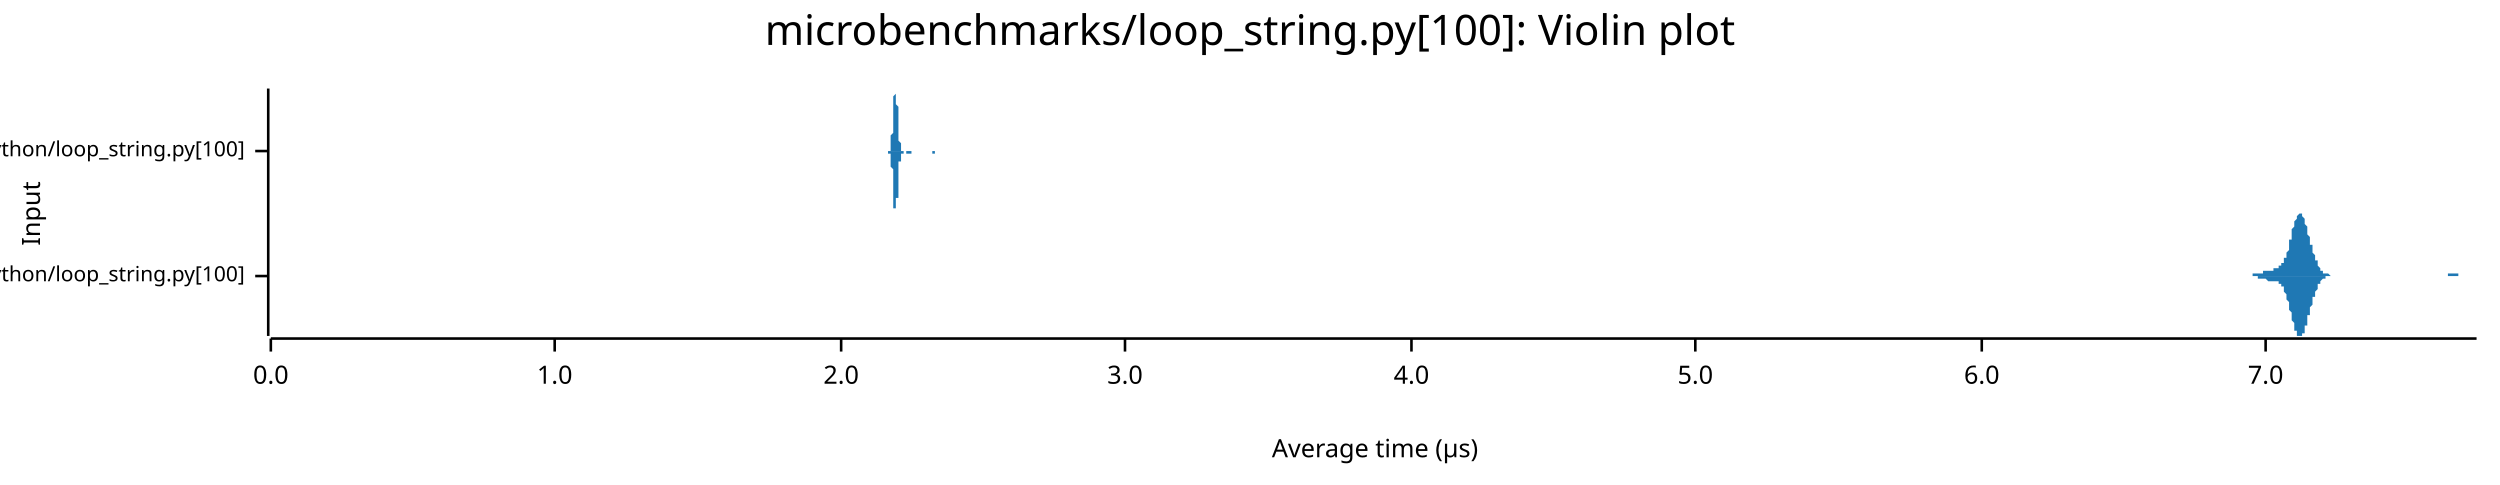
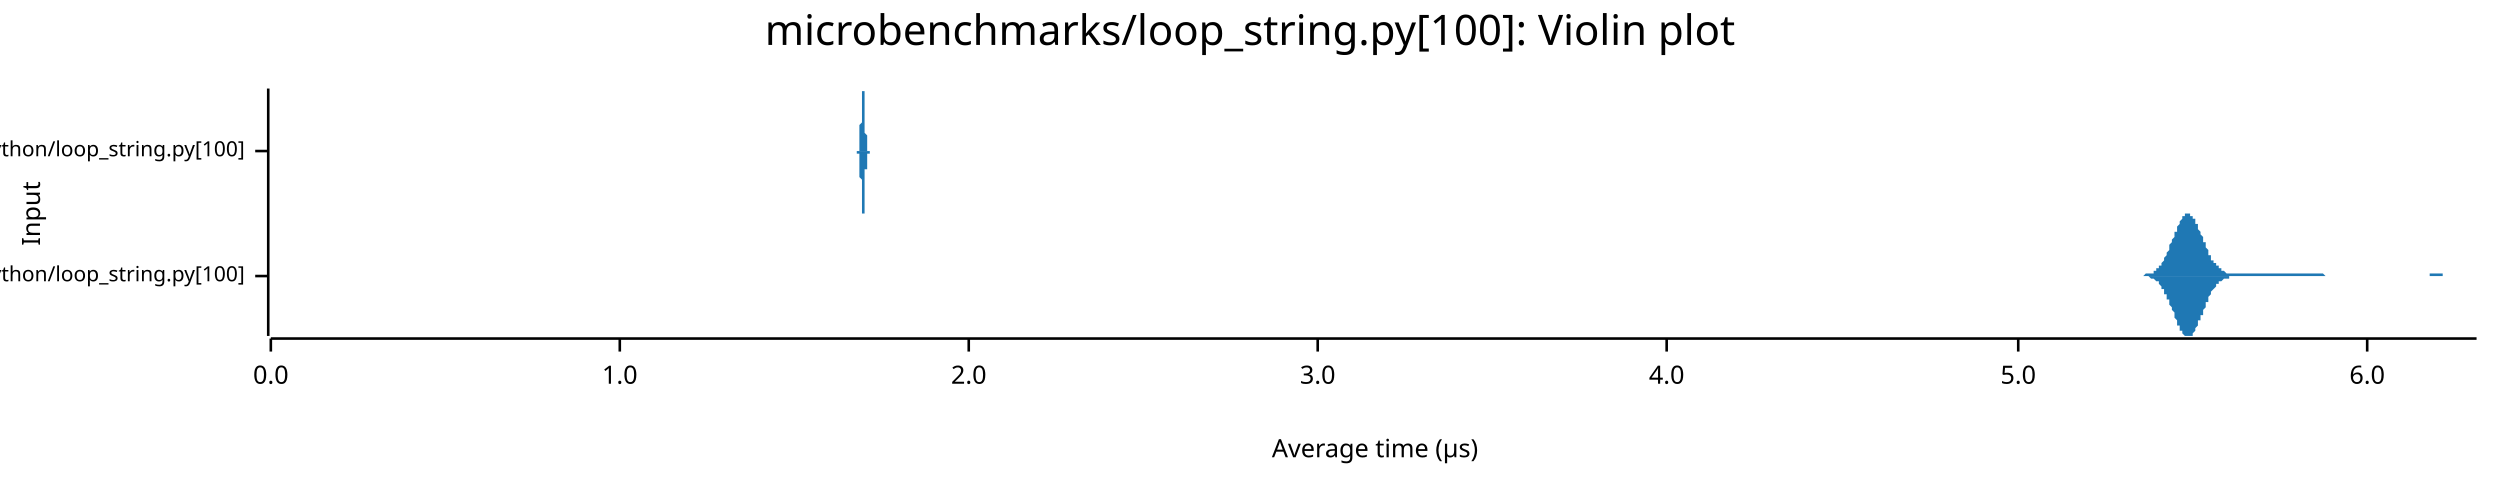
<svg xmlns="http://www.w3.org/2000/svg" width="960" height="186" viewBox="0 0 960 186">
  <text x="480" y="5" dy="0.76em" text-anchor="middle" font-family="sans-serif" font-size="16.129" opacity="1" fill="#000000">
microbenchmarks/loop_string.py[100]: Violin plot
</text>
  <text x="8" y="82" dy="0.76em" text-anchor="middle" font-family="sans-serif" font-size="9.677" opacity="1" fill="#000000" transform="rotate(270, 8, 82)">
Input
</text>
  <text x="528" y="178" dy="-0.5ex" text-anchor="middle" font-family="sans-serif" font-size="9.677" opacity="1" fill="#000000">
Average time (µs)
</text>
  <polyline fill="none" opacity="1" stroke="#000000" stroke-width="1" points="103,34 103,129 " />
  <text x="94" y="106" dy="0.5ex" text-anchor="end" font-family="sans-serif" font-size="8.065" opacity="1" fill="#000000">
microbenchmarks/rustpython/loop_string.py[100]
</text>
  <polyline fill="none" opacity="1" stroke="#000000" stroke-width="1" points="98,106 103,106 " />
  <text x="94" y="58" dy="0.5ex" text-anchor="end" font-family="sans-serif" font-size="8.065" opacity="1" fill="#000000">
microbenchmarks/cpython/loop_string.py[100]
</text>
  <polyline fill="none" opacity="1" stroke="#000000" stroke-width="1" points="98,58 103,58 " />
  <polyline fill="none" opacity="1" stroke="#000000" stroke-width="1" points="104,130 951,130 " />
  <text x="104" y="140" dy="0.76em" text-anchor="middle" font-family="sans-serif" font-size="9.677" opacity="1" fill="#000000">
0.0
</text>
  <polyline fill="none" opacity="1" stroke="#000000" stroke-width="1" points="104,130 104,135 " />
-   <text x="213" y="140" dy="0.76em" text-anchor="middle" font-family="sans-serif" font-size="9.677" opacity="1" fill="#000000">
+   <text x="238" y="140" dy="0.76em" text-anchor="middle" font-family="sans-serif" font-size="9.677" opacity="1" fill="#000000">
1.0
</text>
-   <polyline fill="none" opacity="1" stroke="#000000" stroke-width="1" points="213,130 213,135 " />
-   <text x="323" y="140" dy="0.76em" text-anchor="middle" font-family="sans-serif" font-size="9.677" opacity="1" fill="#000000">
+   <polyline fill="none" opacity="1" stroke="#000000" stroke-width="1" points="238,130 238,135 " />
+   <text x="372" y="140" dy="0.76em" text-anchor="middle" font-family="sans-serif" font-size="9.677" opacity="1" fill="#000000">
2.0
</text>
-   <polyline fill="none" opacity="1" stroke="#000000" stroke-width="1" points="323,130 323,135 " />
-   <text x="432" y="140" dy="0.76em" text-anchor="middle" font-family="sans-serif" font-size="9.677" opacity="1" fill="#000000">
+   <polyline fill="none" opacity="1" stroke="#000000" stroke-width="1" points="372,130 372,135 " />
+   <text x="506" y="140" dy="0.76em" text-anchor="middle" font-family="sans-serif" font-size="9.677" opacity="1" fill="#000000">
3.0
</text>
-   <polyline fill="none" opacity="1" stroke="#000000" stroke-width="1" points="432,130 432,135 " />
-   <text x="542" y="140" dy="0.76em" text-anchor="middle" font-family="sans-serif" font-size="9.677" opacity="1" fill="#000000">
+   <polyline fill="none" opacity="1" stroke="#000000" stroke-width="1" points="506,130 506,135 " />
+   <text x="640" y="140" dy="0.76em" text-anchor="middle" font-family="sans-serif" font-size="9.677" opacity="1" fill="#000000">
4.0
</text>
-   <polyline fill="none" opacity="1" stroke="#000000" stroke-width="1" points="542,130 542,135 " />
-   <text x="651" y="140" dy="0.76em" text-anchor="middle" font-family="sans-serif" font-size="9.677" opacity="1" fill="#000000">
+   <polyline fill="none" opacity="1" stroke="#000000" stroke-width="1" points="640,130 640,135 " />
+   <text x="775" y="140" dy="0.76em" text-anchor="middle" font-family="sans-serif" font-size="9.677" opacity="1" fill="#000000">
5.0
</text>
-   <polyline fill="none" opacity="1" stroke="#000000" stroke-width="1" points="651,130 651,135 " />
-   <text x="761" y="140" dy="0.76em" text-anchor="middle" font-family="sans-serif" font-size="9.677" opacity="1" fill="#000000">
+   <polyline fill="none" opacity="1" stroke="#000000" stroke-width="1" points="775,130 775,135 " />
+   <text x="909" y="140" dy="0.76em" text-anchor="middle" font-family="sans-serif" font-size="9.677" opacity="1" fill="#000000">
6.0
</text>
-   <polyline fill="none" opacity="1" stroke="#000000" stroke-width="1" points="761,130 761,135 " />
-   <text x="870" y="140" dy="0.76em" text-anchor="middle" font-family="sans-serif" font-size="9.677" opacity="1" fill="#000000">
- 7.0
- </text>
-   <polyline fill="none" opacity="1" stroke="#000000" stroke-width="1" points="870,130 870,135 " />
-   <polygon opacity="1" fill="#1F78B4" points="860,106 861,106 861,106 861,106 861,106 861,106 862,106 862,106 862,106 862,106 862,106 862,106 863,106 863,106 863,106 863,106 863,106 864,106 864,106 864,106 864,106 864,106 864,106 865,106 865,106 865,106 865,105 865,105 866,105 866,105 866,105 866,105 866,105 866,105 867,105 867,105 867,105 867,105 867,105 867,105 868,105 868,105 868,105 868,105 868,105 869,105 869,105 869,104 869,104 869,104 869,104 870,104 870,104 870,104 870,104 870,104 871,104 871,104 871,104 871,104 871,104 871,104 872,104 872,104 872,104 872,104 872,104 873,104 873,103 873,103 873,103 873,103 873,103 874,103 874,103 874,103 874,103 874,103 875,103 875,103 875,103 875,103 875,103 875,102 876,102 876,102 876,102 876,102 876,101 877,101 877,101 877,100 877,100 877,100 877,99 878,99 878,98 878,98 878,97 878,97 879,96 879,95 879,95 879,94 879,93 879,92 880,92 880,91 880,90 880,90 880,89 880,88 881,87 881,87 881,86 881,86 881,85 882,84 882,84 882,84 882,83 882,83 882,83 883,82 883,82 883,82 883,82 883,82 884,82 884,82 884,82 884,83 884,83 884,83 885,84 885,84 885,85 885,85 885,86 886,87 886,87 886,88 886,89 886,89 886,90 887,91 887,91 887,92 887,93 887,94 888,94 888,95 888,96 888,96 888,97 888,97 889,98 889,98 889,99 889,99 889,100 890,100 890,101 890,101 890,102 890,102 890,102 891,103 891,103 891,103 891,103 891,104 891,104 892,104 892,104 892,104 892,104 892,105 893,105 893,105 893,105 893,105 893,105 893,105 894,105 894,105 894,105 894,105 894,105 895,106 895,106 895,106 895,106 895,106 895,106 896,106 896,106 896,106 896,106 896,106 897,106 897,106 897,106 897,106 897,106 897,106 898,106 898,106 898,106 898,106 898,106 899,106 899,106 899,106 899,106 899,106 899,106 900,106 900,106 900,106 900,106 900,106 901,106 901,106 901,106 901,106 901,106 901,106 902,106 902,106 902,106 902,106 902,106 903,106 903,106 903,106 903,106 903,106 903,106 904,106 904,106 904,106 904,106 904,106 904,106 905,106 905,106 905,106 905,106 905,106 906,106 906,106 906,106 906,106 906,106 906,106 907,106 907,106 907,106 907,106 907,106 908,106 908,106 908,106 908,106 908,106 908,106 909,106 909,106 909,106 909,106 909,106 910,106 910,106 910,106 910,106 910,106 910,106 911,106 911,106 911,106 911,106 911,106 912,106 912,106 912,106 912,106 912,106 912,106 913,106 913,106 913,106 913,106 913,106 914,106 914,106 914,106 914,106 914,106 914,106 915,106 915,106 915,106 915,106 915,106 915,106 916,106 916,106 916,106 916,106 916,106 917,106 917,106 917,106 917,106 917,106 917,106 918,106 918,106 918,106 918,106 918,106 919,106 919,106 919,106 919,106 919,106 919,106 920,106 920,106 920,106 920,106 920,106 921,106 921,106 921,106 921,106 921,106 921,106 922,106 922,106 922,106 922,106 922,106 923,106 923,106 923,106 923,106 923,106 923,106 924,106 924,106 924,106 924,106 924,106 925,106 925,106 925,106 925,106 925,106 925,106 926,106 926,106 926,106 926,106 926,106 927,106 927,106 927,106 927,106 927,106 927,106 928,106 928,106 928,106 928,106 928,106 928,106 929,106 929,106 929,106 929,106 929,106 930,106 930,106 930,106 930,106 930,106 930,106 931,106 931,106 931,106 931,106 931,106 932,106 932,106 932,106 932,106 932,106 932,106 933,106 933,106 933,106 933,106 933,106 934,106 934,106 934,106 934,106 934,106 934,106 935,106 935,106 935,106 935,106 935,106 936,106 936,106 936,106 936,106 936,106 936,106 937,106 937,106 937,106 937,106 937,106 938,106 938,106 938,106 938,106 938,106 938,106 939,106 939,106 939,106 939,106 939,106 939,106 940,106 940,105 940,105 940,105 940,105 941,105 941,105 941,105 941,105 941,105 941,105 942,105 942,105 942,105 942,105 942,105 943,105 943,105 943,105 943,105 943,105 943,105 944,105 944,106 944,106 944,106 944,106 945,106 945,106 945,106 945,106 945,106 945,106 946,106 946,106 946,106 946,106 946,106 947,106 947,106 947,106 947,106 947,106 947,106 948,106 948,106 948,106 948,106 948,106 949,106 949,106 949,106 949,106 949,106 949,106 950,106 950,106 950,106 950,106 950,106 951,106 951,106 860,106 " />
-   <polygon opacity="1" fill="#1F78B4" points="860,106 861,106 861,106 861,106 861,106 861,106 862,106 862,106 862,106 862,106 862,106 862,106 863,106 863,106 863,106 863,106 863,106 864,106 864,106 864,106 864,106 864,106 864,106 865,106 865,106 865,106 865,106 865,106 866,106 866,106 866,106 866,106 866,106 866,106 867,106 867,106 867,106 867,106 867,107 867,107 868,107 868,107 868,107 868,107 868,107 869,107 869,107 869,107 869,107 869,107 869,107 870,107 870,107 870,107 870,107 870,107 871,108 871,108 871,108 871,108 871,108 871,108 872,108 872,108 872,108 872,108 872,108 873,108 873,108 873,108 873,108 873,108 873,108 874,108 874,108 874,108 874,108 874,108 875,108 875,109 875,109 875,109 875,109 875,109 876,109 876,109 876,110 876,110 876,110 877,110 877,111 877,111 877,111 877,112 877,112 878,113 878,113 878,114 878,114 878,115 879,116 879,116 879,117 879,118 879,118 879,119 880,120 880,120 880,121 880,122 880,123 880,123 881,124 881,125 881,125 881,126 881,127 882,127 882,128 882,128 882,128 882,129 882,129 883,129 883,129 883,129 883,129 883,129 884,129 884,129 884,129 884,129 884,128 884,128 885,128 885,127 885,127 885,126 885,125 886,125 886,124 886,124 886,123 886,122 886,121 887,121 887,120 887,119 887,119 887,118 888,117 888,117 888,116 888,115 888,115 888,114 889,114 889,113 889,113 889,112 889,112 890,111 890,111 890,110 890,110 890,110 890,109 891,109 891,109 891,108 891,108 891,108 891,108 892,107 892,107 892,107 892,107 892,107 893,107 893,107 893,107 893,106 893,106 893,106 894,106 894,106 894,106 894,106 894,106 895,106 895,106 895,106 895,106 895,106 895,106 896,106 896,106 896,106 896,106 896,106 897,106 897,106 897,106 897,106 897,106 897,106 898,106 898,106 898,106 898,106 898,106 899,106 899,106 899,106 899,106 899,106 899,106 900,106 900,106 900,106 900,106 900,106 901,106 901,106 901,106 901,106 901,106 901,106 902,106 902,106 902,106 902,106 902,106 903,106 903,106 903,106 903,106 903,106 903,106 904,106 904,106 904,106 904,106 904,106 904,106 905,106 905,106 905,106 905,106 905,106 906,106 906,106 906,106 906,106 906,106 906,106 907,106 907,106 907,106 907,106 907,106 908,106 908,106 908,106 908,106 908,106 908,106 909,106 909,106 909,106 909,106 909,106 910,106 910,106 910,106 910,106 910,106 910,106 911,106 911,106 911,106 911,106 911,106 912,106 912,106 912,106 912,106 912,106 912,106 913,106 913,106 913,106 913,106 913,106 914,106 914,106 914,106 914,106 914,106 914,106 915,106 915,106 915,106 915,106 915,106 915,106 916,106 916,106 916,106 916,106 916,106 917,106 917,106 917,106 917,106 917,106 917,106 918,106 918,106 918,106 918,106 918,106 919,106 919,106 919,106 919,106 919,106 919,106 920,106 920,106 920,106 920,106 920,106 921,106 921,106 921,106 921,106 921,106 921,106 922,106 922,106 922,106 922,106 922,106 923,106 923,106 923,106 923,106 923,106 923,106 924,106 924,106 924,106 924,106 924,106 925,106 925,106 925,106 925,106 925,106 925,106 926,106 926,106 926,106 926,106 926,106 927,106 927,106 927,106 927,106 927,106 927,106 928,106 928,106 928,106 928,106 928,106 928,106 929,106 929,106 929,106 929,106 929,106 930,106 930,106 930,106 930,106 930,106 930,106 931,106 931,106 931,106 931,106 931,106 932,106 932,106 932,106 932,106 932,106 932,106 933,106 933,106 933,106 933,106 933,106 934,106 934,106 934,106 934,106 934,106 934,106 935,106 935,106 935,106 935,106 935,106 936,106 936,106 936,106 936,106 936,106 936,106 937,106 937,106 937,106 937,106 937,106 938,106 938,106 938,106 938,106 938,106 938,106 939,106 939,106 939,106 939,106 939,106 939,106 940,106 940,106 940,106 940,106 940,106 941,106 941,106 941,106 941,106 941,106 941,106 942,106 942,106 942,106 942,106 942,106 943,106 943,106 943,106 943,106 943,106 943,106 944,106 944,106 944,106 944,106 944,106 945,106 945,106 945,106 945,106 945,106 945,106 946,106 946,106 946,106 946,106 946,106 947,106 947,106 947,106 947,106 947,106 947,106 948,106 948,106 948,106 948,106 948,106 949,106 949,106 949,106 949,106 949,106 949,106 950,106 950,106 950,106 950,106 950,106 951,106 951,106 860,106 " />
-   <polygon opacity="1" fill="#1F78B4" points="340,58 341,58 341,58 341,58 341,58 341,58 341,58 341,58 341,58 341,58 341,58 341,58 341,58 341,58 341,58 341,58 341,58 341,58 341,58 341,58 341,58 341,58 341,58 341,58 341,58 342,58 342,58 342,58 342,58 342,57 342,57 342,57 342,57 342,57 342,57 342,57 342,56 342,56 342,56 342,56 342,56 342,55 342,55 342,55 342,54 342,54 342,53 342,53 342,53 342,52 343,51 343,51 343,50 343,50 343,49 343,49 343,48 343,47 343,47 343,46 343,45 343,44 343,44 343,43 343,42 343,42 343,41 343,40 343,40 343,39 343,38 343,38 343,37 343,37 344,36 344,36 344,36 344,35 344,35 344,35 344,35 344,35 344,34 344,35 344,35 344,35 344,35 344,35 344,35 344,36 344,36 344,37 344,37 344,38 344,38 344,39 344,39 344,40 345,41 345,41 345,42 345,43 345,43 345,44 345,45 345,45 345,46 345,47 345,47 345,48 345,49 345,49 345,50 345,50 345,51 345,51 345,52 345,52 345,53 345,53 345,54 345,54 345,54 346,55 346,55 346,55 346,55 346,56 346,56 346,56 346,56 346,56 346,57 346,57 346,57 346,57 346,57 346,57 346,57 346,57 346,57 346,57 346,57 346,58 346,58 346,58 346,58 347,58 347,58 347,58 347,58 347,58 347,58 347,58 347,58 347,58 347,58 347,58 347,58 347,58 347,58 347,58 347,58 347,58 347,58 347,58 347,58 347,58 347,58 347,58 347,58 348,58 348,58 348,58 348,58 348,58 348,58 348,58 348,58 348,58 348,58 348,58 348,58 348,58 348,58 348,58 348,58 348,58 348,58 348,58 348,58 348,58 348,58 348,58 348,58 348,58 349,58 349,58 349,58 349,58 349,58 349,58 349,58 349,58 349,58 349,58 349,58 349,58 349,58 349,58 349,58 349,58 349,58 349,58 349,58 349,58 349,58 349,58 349,58 349,58 350,58 350,58 350,58 350,58 350,58 350,58 350,58 350,58 350,58 350,58 350,58 350,58 350,58 350,58 350,58 350,58 350,58 350,58 350,58 350,58 350,58 350,58 350,58 350,58 350,58 351,58 351,58 351,58 351,58 351,58 351,58 351,58 351,58 351,58 351,58 351,58 351,58 351,58 351,58 351,58 351,58 351,58 351,58 351,58 351,58 351,58 351,58 351,58 351,58 352,58 352,58 352,58 352,58 352,58 352,58 352,58 352,58 352,58 352,58 352,58 352,58 352,58 352,58 352,58 352,58 352,58 352,58 352,58 352,58 352,58 352,58 352,58 352,58 353,58 353,58 353,58 353,58 353,58 353,58 353,58 353,58 353,58 353,58 353,58 353,58 353,58 353,58 353,58 353,58 353,58 353,58 353,58 353,58 353,58 353,58 353,58 353,58 353,58 354,58 354,58 354,58 354,58 354,58 354,58 354,58 354,58 354,58 354,58 354,58 354,58 354,58 354,58 354,58 354,58 354,58 354,58 354,58 354,58 354,58 354,58 354,58 354,58 355,58 355,58 355,58 355,58 355,58 355,58 355,58 355,58 355,58 355,58 355,58 355,58 355,58 355,58 355,58 355,58 355,58 355,58 355,58 355,58 355,58 355,58 355,58 355,58 355,58 356,58 356,58 356,58 356,58 356,58 356,58 356,58 356,58 356,58 356,58 356,58 356,58 356,58 356,58 356,58 356,58 356,58 356,58 356,58 356,58 356,58 356,58 356,58 356,58 357,58 357,58 357,58 357,58 357,58 357,58 357,58 357,58 357,58 357,58 357,58 357,58 357,58 357,58 357,58 357,58 357,58 357,58 357,58 357,58 357,58 357,58 357,58 357,58 358,58 358,58 358,58 358,58 358,58 358,58 358,58 358,58 358,58 358,58 358,58 358,58 358,58 358,58 358,58 358,58 358,58 358,58 358,58 358,58 358,58 358,58 358,58 358,58 358,58 359,58 359,58 359,58 359,58 359,58 359,58 359,58 359,58 359,58 359,58 359,58 359,58 359,58 359,58 359,58 359,58 359,58 359,58 359,58 359,58 359,58 359,58 359,58 359,58 360,58 360,58 360,58 360,58 360,58 360,58 360,58 360,58 360,58 360,58 360,58 360,58 360,58 360,58 360,58 360,58 360,58 360,58 360,58 360,58 360,58 360,58 360,58 360,58 360,58 361,58 361,58 361,58 361,58 361,58 361,58 361,58 361,58 361,58 361,58 361,58 361,58 340,58 " />
-   <polygon opacity="1" fill="#1F78B4" points="340,58 341,58 341,58 341,58 341,58 341,58 341,58 341,58 341,58 341,58 341,58 341,58 341,58 341,58 341,58 341,58 341,58 341,58 341,58 341,58 341,58 341,59 341,59 341,59 341,59 342,59 342,59 342,59 342,59 342,59 342,59 342,59 342,59 342,60 342,60 342,60 342,60 342,60 342,60 342,61 342,61 342,61 342,62 342,62 342,62 342,63 342,63 342,64 342,64 342,64 343,65 343,66 343,66 343,67 343,67 343,68 343,69 343,69 343,70 343,71 343,71 343,72 343,73 343,73 343,74 343,75 343,76 343,76 343,77 343,78 343,78 343,79 343,79 343,80 344,80 344,81 344,81 344,81 344,82 344,82 344,82 344,82 344,82 344,82 344,82 344,82 344,82 344,81 344,81 344,81 344,80 344,80 344,79 344,79 344,78 344,78 344,77 344,76 345,76 345,75 345,74 345,74 345,73 345,72 345,72 345,71 345,70 345,70 345,69 345,68 345,68 345,67 345,67 345,66 345,66 345,65 345,65 345,64 345,64 345,63 345,63 345,63 345,62 346,62 346,62 346,61 346,61 346,61 346,61 346,60 346,60 346,60 346,60 346,60 346,60 346,60 346,59 346,59 346,59 346,59 346,59 346,59 346,59 346,59 346,59 346,59 346,59 347,59 347,59 347,59 347,59 347,59 347,59 347,59 347,59 347,59 347,59 347,59 347,59 347,59 347,59 347,58 347,58 347,58 347,58 347,58 347,58 347,58 347,58 347,58 347,58 348,58 348,58 348,58 348,58 348,58 348,58 348,58 348,58 348,58 348,58 348,58 348,58 348,58 348,58 348,59 348,59 348,59 348,59 348,59 348,59 348,59 348,59 348,59 348,59 348,59 349,59 349,59 349,59 349,59 349,59 349,59 349,59 349,59 349,59 349,59 349,59 349,59 349,59 349,59 349,59 349,59 349,59 349,59 349,59 349,59 349,59 349,59 349,59 349,59 350,59 350,59 350,59 350,59 350,59 350,59 350,59 350,59 350,59 350,59 350,59 350,59 350,59 350,59 350,59 350,59 350,59 350,59 350,59 350,59 350,59 350,59 350,58 350,58 350,58 351,58 351,58 351,58 351,58 351,58 351,58 351,58 351,58 351,58 351,58 351,58 351,58 351,58 351,58 351,58 351,58 351,58 351,58 351,58 351,58 351,58 351,58 351,58 351,58 352,58 352,58 352,58 352,58 352,58 352,58 352,58 352,58 352,58 352,58 352,58 352,58 352,58 352,58 352,58 352,58 352,58 352,58 352,58 352,58 352,58 352,58 352,58 352,58 353,58 353,58 353,58 353,58 353,58 353,58 353,58 353,58 353,58 353,58 353,58 353,58 353,58 353,58 353,58 353,58 353,58 353,58 353,58 353,58 353,58 353,58 353,58 353,58 353,58 354,58 354,58 354,58 354,58 354,58 354,58 354,58 354,58 354,58 354,58 354,58 354,58 354,58 354,58 354,58 354,58 354,58 354,58 354,58 354,58 354,58 354,58 354,58 354,58 355,58 355,58 355,58 355,58 355,58 355,58 355,58 355,58 355,58 355,58 355,58 355,58 355,58 355,58 355,58 355,58 355,58 355,58 355,58 355,58 355,58 355,58 355,58 355,58 355,58 356,58 356,58 356,58 356,58 356,58 356,58 356,58 356,58 356,58 356,58 356,58 356,58 356,58 356,58 356,58 356,58 356,58 356,58 356,58 356,58 356,58 356,58 356,58 356,58 357,58 357,58 357,58 357,58 357,58 357,58 357,58 357,58 357,58 357,58 357,58 357,58 357,58 357,58 357,58 357,58 357,58 357,58 357,58 357,58 357,58 357,58 357,58 357,58 358,58 358,58 358,58 358,58 358,58 358,58 358,58 358,58 358,58 358,58 358,58 358,58 358,58 358,58 358,58 358,58 358,58 358,58 358,58 358,58 358,58 358,58 358,59 358,59 358,59 359,59 359,59 359,59 359,59 359,59 359,59 359,59 359,59 359,59 359,59 359,59 359,59 359,59 359,59 359,59 359,58 359,58 359,58 359,58 359,58 359,58 359,58 359,58 359,58 360,58 360,58 360,58 360,58 360,58 360,58 360,58 360,58 360,58 360,58 360,58 360,58 360,58 360,58 360,58 360,58 360,58 360,58 360,58 360,58 360,58 360,58 360,58 360,58 360,58 361,58 361,58 361,58 361,58 361,58 361,58 361,58 361,58 361,58 361,58 361,58 361,58 340,58 " />
+   <polyline fill="none" opacity="1" stroke="#000000" stroke-width="1" points="909,130 909,135 " />
+   <polygon opacity="1" fill="#1F78B4" points="820,106 820,106 820,106 821,106 821,106 821,106 821,106 822,106 822,106 822,106 823,106 823,106 823,106 823,106 824,105 824,105 824,105 824,105 825,105 825,105 825,105 825,105 826,105 826,105 826,105 826,105 827,105 827,104 827,104 827,104 828,104 828,104 828,103 829,103 829,103 829,103 829,102 830,102 830,102 830,101 830,101 831,100 831,100 831,99 831,99 832,98 832,98 832,97 832,97 833,96 833,95 833,95 833,94 834,93 834,93 834,92 835,91 835,91 835,90 835,89 836,89 836,88 836,87 836,87 837,86 837,86 837,85 837,85 838,84 838,84 838,83 838,83 839,83 839,82 839,82 840,82 840,82 840,82 840,82 841,82 841,82 841,82 841,83 842,83 842,83 842,84 842,84 843,84 843,85 843,85 843,86 844,86 844,87 844,88 844,88 845,89 845,90 845,90 846,91 846,92 846,92 846,93 847,93 847,94 847,95 847,95 848,96 848,97 848,97 848,98 849,98 849,99 849,99 849,100 850,100 850,100 850,101 851,101 851,102 851,102 851,102 852,102 852,103 852,103 852,103 853,103 853,104 853,104 853,104 854,104 854,104 854,104 854,104 855,105 855,105 855,105 855,105 856,105 856,105 856,105 857,105 857,105 857,105 857,105 858,105 858,105 858,105 858,105 859,105 859,105 859,105 859,105 860,105 860,105 860,105 860,105 861,105 861,105 861,105 862,105 862,105 862,105 862,105 863,105 863,105 863,105 863,105 864,105 864,105 864,105 864,105 865,105 865,105 865,105 865,105 866,105 866,105 866,105 866,105 867,105 867,105 867,105 868,105 868,105 868,105 868,105 869,105 869,105 869,105 869,105 870,105 870,105 870,105 870,105 871,105 871,105 871,105 871,105 872,105 872,105 872,105 872,105 873,105 873,105 873,105 874,105 874,105 874,105 874,105 875,105 875,105 875,105 875,105 876,105 876,105 876,105 876,105 877,105 877,105 877,105 877,105 878,105 878,105 878,105 879,105 879,105 879,105 879,105 880,105 880,105 880,105 880,105 881,105 881,105 881,105 881,105 882,105 882,105 882,105 882,105 883,105 883,105 883,105 883,105 884,105 884,105 884,105 885,105 885,105 885,105 885,105 886,105 886,105 886,105 886,105 887,105 887,105 887,105 887,105 888,105 888,105 888,105 888,105 889,105 889,105 889,105 890,105 890,105 890,105 890,105 891,105 891,105 891,105 891,105 892,105 892,105 892,105 892,105 893,106 893,106 893,106 893,106 894,106 894,106 894,106 894,106 895,106 895,106 895,106 896,106 896,106 896,106 896,106 897,106 897,106 897,106 897,106 898,106 898,106 898,106 898,106 899,106 899,106 899,106 899,106 900,106 900,106 900,106 901,106 901,106 901,106 901,106 902,106 902,106 902,106 902,106 903,106 903,106 903,106 903,106 904,106 904,106 904,106 904,106 905,106 905,106 905,106 905,106 906,106 906,106 906,106 907,106 907,106 907,106 907,106 908,106 908,106 908,106 908,106 909,106 909,106 909,106 909,106 910,106 910,106 910,106 910,106 911,106 911,106 911,106 911,106 912,106 912,106 912,106 913,106 913,106 913,106 913,106 914,106 914,106 914,106 914,106 915,106 915,106 915,106 915,106 916,106 916,106 916,106 916,106 917,106 917,106 917,106 918,106 918,106 918,106 918,106 919,106 919,106 919,106 919,106 920,106 920,106 920,106 920,106 921,106 921,106 921,106 921,106 922,106 922,106 922,106 922,106 923,106 923,106 923,106 924,106 924,106 924,106 924,106 925,106 925,106 925,106 925,106 926,106 926,106 926,106 926,106 927,106 927,106 927,106 927,106 928,106 928,106 928,106 929,106 929,106 929,106 929,106 930,106 930,106 930,106 930,106 931,106 931,106 931,106 931,106 932,106 932,106 932,106 932,106 933,106 933,105 933,105 933,105 934,105 934,105 934,105 935,105 935,105 935,105 935,105 936,105 936,105 936,105 936,105 937,105 937,105 937,105 937,105 938,105 938,106 938,106 938,106 939,106 939,106 939,106 940,106 940,106 940,106 940,106 941,106 941,106 941,106 941,106 942,106 942,106 942,106 942,106 943,106 943,106 943,106 943,106 944,106 944,106 944,106 944,106 945,106 945,106 945,106 946,106 946,106 946,106 946,106 947,106 947,106 947,106 947,106 948,106 948,106 948,106 948,106 949,106 949,106 949,106 949,106 950,106 950,106 950,106 951,106 951,106 820,106 " />
+   <polygon opacity="1" fill="#1F78B4" points="820,106 820,106 820,106 821,106 821,106 821,106 821,106 822,106 822,106 822,106 823,106 823,106 823,106 823,106 824,106 824,106 824,106 824,106 825,106 825,106 825,106 825,106 826,107 826,107 826,107 826,107 827,107 827,107 827,107 827,107 828,108 828,108 828,108 829,108 829,109 829,109 829,109 830,110 830,110 830,110 830,111 831,111 831,112 831,112 831,113 832,113 832,114 832,114 832,115 833,115 833,116 833,117 833,117 834,118 834,119 834,119 835,120 835,121 835,121 835,122 836,123 836,123 836,124 836,125 837,125 837,126 837,126 837,127 838,127 838,128 838,128 838,128 839,129 839,129 839,129 840,129 840,129 840,129 840,129 841,129 841,129 841,129 841,129 842,129 842,128 842,128 842,128 843,127 843,127 843,126 843,126 844,125 844,124 844,124 844,123 845,123 845,122 845,121 846,121 846,120 846,119 846,119 847,118 847,117 847,117 847,116 848,116 848,115 848,114 848,114 849,113 849,113 849,112 849,112 850,111 850,111 850,111 851,110 851,110 851,110 851,109 852,109 852,109 852,109 852,108 853,108 853,108 853,108 853,108 854,107 854,107 854,107 854,107 855,107 855,107 855,107 855,107 856,107 856,107 856,106 857,106 857,106 857,106 857,106 858,106 858,106 858,106 858,106 859,106 859,106 859,106 859,106 860,106 860,106 860,106 860,106 861,106 861,106 861,106 862,106 862,106 862,106 862,106 863,106 863,106 863,106 863,106 864,106 864,106 864,106 864,106 865,106 865,106 865,106 865,106 866,106 866,106 866,106 866,106 867,106 867,106 867,106 868,106 868,106 868,106 868,106 869,106 869,106 869,106 869,106 870,106 870,106 870,106 870,106 871,106 871,106 871,106 871,106 872,106 872,106 872,106 872,106 873,106 873,106 873,106 874,106 874,106 874,106 874,106 875,106 875,106 875,106 875,106 876,106 876,106 876,106 876,106 877,106 877,106 877,106 877,106 878,106 878,106 878,106 879,106 879,106 879,106 879,106 880,106 880,106 880,106 880,106 881,106 881,106 881,106 881,106 882,106 882,106 882,106 882,106 883,106 883,106 883,106 883,106 884,106 884,106 884,106 885,106 885,106 885,106 885,106 886,106 886,106 886,106 886,106 887,106 887,106 887,106 887,106 888,106 888,106 888,106 888,106 889,106 889,106 889,106 890,106 890,106 890,106 890,106 891,106 891,106 891,106 891,106 892,106 892,106 892,106 892,106 893,106 893,106 893,106 893,106 894,106 894,106 894,106 894,106 895,106 895,106 895,106 896,106 896,106 896,106 896,106 897,106 897,106 897,106 897,106 898,106 898,106 898,106 898,106 899,106 899,106 899,106 899,106 900,106 900,106 900,106 901,106 901,106 901,106 901,106 902,106 902,106 902,106 902,106 903,106 903,106 903,106 903,106 904,106 904,106 904,106 904,106 905,106 905,106 905,106 905,106 906,106 906,106 906,106 907,106 907,106 907,106 907,106 908,106 908,106 908,106 908,106 909,106 909,106 909,106 909,106 910,106 910,106 910,106 910,106 911,106 911,106 911,106 911,106 912,106 912,106 912,106 913,106 913,106 913,106 913,106 914,106 914,106 914,106 914,106 915,106 915,106 915,106 915,106 916,106 916,106 916,106 916,106 917,106 917,106 917,106 918,106 918,106 918,106 918,106 919,106 919,106 919,106 919,106 920,106 920,106 920,106 920,106 921,106 921,106 921,106 921,106 922,106 922,106 922,106 922,106 923,106 923,106 923,106 924,106 924,106 924,106 924,106 925,106 925,106 925,106 925,106 926,106 926,106 926,106 926,106 927,106 927,106 927,106 927,106 928,106 928,106 928,106 929,106 929,106 929,106 929,106 930,106 930,106 930,106 930,106 931,106 931,106 931,106 931,106 932,106 932,106 932,106 932,106 933,106 933,106 933,106 933,106 934,106 934,106 934,106 935,106 935,106 935,106 935,106 936,106 936,106 936,106 936,106 937,106 937,106 937,106 937,106 938,106 938,106 938,106 938,106 939,106 939,106 939,106 940,106 940,106 940,106 940,106 941,106 941,106 941,106 941,106 942,106 942,106 942,106 942,106 943,106 943,106 943,106 943,106 944,106 944,106 944,106 944,106 945,106 945,106 945,106 946,106 946,106 946,106 946,106 947,106 947,106 947,106 947,106 948,106 948,106 948,106 948,106 949,106 949,106 949,106 949,106 950,106 950,106 950,106 951,106 951,106 820,106 " />
+   <polygon opacity="1" fill="#1F78B4" points="329,58 329,58 329,58 329,58 329,58 329,58 329,58 329,58 329,58 329,58 329,58 329,58 329,58 329,58 329,58 329,58 329,58 329,58 329,58 329,58 329,58 330,58 330,58 330,58 330,58 330,58 330,57 330,57 330,57 330,57 330,57 330,57 330,57 330,56 330,56 330,56 330,56 330,56 330,55 330,55 330,55 330,54 330,54 330,54 330,53 330,53 330,52 330,52 330,51 330,51 330,50 330,50 330,49 330,49 330,48 331,47 331,47 331,46 331,46 331,45 331,44 331,44 331,43 331,42 331,42 331,41 331,41 331,40 331,39 331,39 331,38 331,38 331,37 331,37 331,37 331,36 331,36 331,36 331,35 331,35 331,35 331,35 331,35 331,35 331,34 331,35 331,35 331,35 331,35 332,35 332,35 332,35 332,36 332,36 332,36 332,37 332,37 332,38 332,38 332,39 332,39 332,40 332,40 332,41 332,42 332,42 332,43 332,43 332,44 332,45 332,45 332,46 332,46 332,47 332,47 332,48 332,49 332,49 332,50 332,50 332,50 332,51 332,51 333,52 333,52 333,53 333,53 333,53 333,54 333,54 333,54 333,54 333,55 333,55 333,55 333,55 333,56 333,56 333,56 333,56 333,56 333,56 333,57 333,57 333,57 333,57 333,57 333,57 333,57 333,57 333,57 333,57 333,57 333,58 333,58 333,58 333,58 334,58 334,58 334,58 334,58 334,58 334,58 334,58 334,58 334,58 334,58 334,58 334,58 334,58 334,58 334,58 334,58 334,58 334,58 334,58 334,58 334,58 334,58 334,58 334,58 334,58 334,58 334,58 334,58 334,58 334,58 334,58 334,58 334,58 334,58 335,58 335,58 335,58 335,58 335,58 335,58 335,58 335,58 335,58 335,58 335,58 335,58 335,58 335,58 335,58 335,58 335,58 335,58 335,58 335,58 335,58 335,58 335,58 335,58 335,58 335,58 335,58 335,58 335,58 335,58 335,58 335,58 335,58 335,58 336,58 336,58 336,58 336,58 336,58 336,58 336,58 336,58 336,58 336,58 336,58 336,58 336,58 336,58 336,58 336,58 336,58 336,58 336,58 336,58 336,58 336,58 336,58 336,58 336,58 336,58 336,58 336,58 336,58 336,58 336,58 336,58 336,58 336,58 337,58 337,58 337,58 337,58 337,58 337,58 337,58 337,58 337,58 337,58 337,58 337,58 337,58 337,58 337,58 337,58 337,58 337,58 337,58 337,58 337,58 337,58 337,58 337,58 337,58 337,58 337,58 337,58 337,58 337,58 337,58 337,58 337,58 337,58 338,58 338,58 338,58 338,58 338,58 338,58 338,58 338,58 338,58 338,58 338,58 338,58 338,58 338,58 338,58 338,58 338,58 338,58 338,58 338,58 338,58 338,58 338,58 338,58 338,58 338,58 338,58 338,58 338,58 338,58 338,58 338,58 338,58 338,58 339,58 339,58 339,58 339,58 339,58 339,58 339,58 339,58 339,58 339,58 339,58 339,58 339,58 339,58 339,58 339,58 339,58 339,58 339,58 339,58 339,58 339,58 339,58 339,58 339,58 339,58 339,58 339,58 339,58 339,58 339,58 339,58 339,58 339,58 340,58 340,58 340,58 340,58 340,58 340,58 340,58 340,58 340,58 340,58 340,58 340,58 340,58 340,58 340,58 340,58 340,58 340,58 340,58 340,58 340,58 340,58 340,58 340,58 340,58 340,58 340,58 340,58 340,58 340,58 340,58 340,58 340,58 340,58 340,58 341,58 341,58 341,58 341,58 341,58 341,58 341,58 341,58 341,58 341,58 341,58 341,58 341,58 341,58 341,58 341,58 341,58 341,58 341,58 341,58 341,58 341,58 341,58 341,58 341,58 341,58 341,58 341,58 341,58 341,58 341,58 341,58 341,58 341,58 342,58 342,58 342,58 342,58 342,58 342,58 342,58 342,58 342,58 342,58 342,58 342,58 342,58 342,58 342,58 342,58 342,58 342,58 342,58 342,58 342,58 342,58 342,58 342,58 342,58 342,58 342,58 342,58 342,58 342,58 342,58 342,58 342,58 342,58 343,58 343,58 343,58 343,58 343,58 343,58 343,58 343,58 343,58 343,58 343,58 343,58 343,58 343,58 343,58 343,58 343,58 343,58 343,58 343,58 343,58 343,58 343,58 343,58 343,58 343,58 343,58 343,58 343,58 343,58 343,58 343,58 343,58 343,58 344,58 344,58 344,58 329,58 " />
+   <polygon opacity="1" fill="#1F78B4" points="329,58 329,58 329,58 329,58 329,58 329,58 329,58 329,58 329,58 329,58 329,58 329,58 329,58 329,58 329,58 329,58 329,58 329,58 329,59 329,59 329,59 330,59 330,59 330,59 330,59 330,59 330,59 330,59 330,59 330,59 330,60 330,60 330,60 330,60 330,60 330,60 330,61 330,61 330,61 330,62 330,62 330,62 330,63 330,63 330,63 330,64 330,64 330,65 330,65 330,66 330,66 330,67 330,67 330,68 330,68 331,69 331,70 331,70 331,71 331,72 331,72 331,73 331,73 331,74 331,75 331,75 331,76 331,76 331,77 331,78 331,78 331,79 331,79 331,79 331,80 331,80 331,81 331,81 331,81 331,81 331,82 331,82 331,82 331,82 331,82 331,82 331,82 331,82 331,82 332,82 332,81 332,81 332,81 332,80 332,80 332,80 332,79 332,79 332,78 332,78 332,77 332,77 332,76 332,76 332,75 332,74 332,74 332,73 332,73 332,72 332,71 332,71 332,70 332,70 332,69 332,69 332,68 332,67 332,67 332,66 332,66 332,66 332,65 333,65 333,64 333,64 333,64 333,63 333,63 333,63 333,62 333,62 333,62 333,62 333,61 333,61 333,61 333,61 333,61 333,60 333,60 333,60 333,60 333,60 333,60 333,60 333,60 333,59 333,59 333,59 333,59 333,59 333,59 333,59 333,59 333,59 333,59 334,59 334,59 334,59 334,59 334,59 334,59 334,58 334,58 334,58 334,58 334,58 334,58 334,58 334,58 334,58 334,58 334,58 334,58 334,58 334,58 334,58 334,58 334,58 334,58 334,58 334,58 334,58 334,58 334,58 334,58 334,58 334,58 334,58 334,58 335,58 335,58 335,58 335,58 335,58 335,58 335,58 335,58 335,58 335,58 335,58 335,58 335,58 335,58 335,58 335,58 335,58 335,58 335,58 335,58 335,58 335,58 335,58 335,58 335,58 335,58 335,58 335,58 335,58 335,58 335,58 335,58 335,58 335,58 336,58 336,58 336,58 336,58 336,58 336,58 336,58 336,58 336,58 336,58 336,58 336,58 336,58 336,58 336,58 336,58 336,58 336,58 336,58 336,58 336,58 336,58 336,58 336,58 336,58 336,58 336,58 336,58 336,58 336,58 336,58 336,58 336,58 336,58 337,58 337,58 337,58 337,58 337,58 337,58 337,58 337,58 337,58 337,58 337,58 337,58 337,58 337,58 337,58 337,58 337,58 337,58 337,58 337,58 337,58 337,58 337,58 337,58 337,58 337,58 337,58 337,58 337,58 337,58 337,58 337,58 337,58 337,58 338,58 338,58 338,58 338,58 338,58 338,58 338,58 338,58 338,58 338,58 338,58 338,58 338,58 338,58 338,58 338,58 338,58 338,58 338,58 338,58 338,58 338,58 338,58 338,58 338,58 338,58 338,58 338,58 338,58 338,58 338,58 338,58 338,58 338,58 339,58 339,58 339,58 339,58 339,58 339,58 339,58 339,58 339,58 339,58 339,58 339,58 339,58 339,58 339,58 339,58 339,58 339,58 339,58 339,58 339,58 339,58 339,58 339,58 339,58 339,58 339,58 339,58 339,58 339,58 339,58 339,58 339,58 339,58 340,58 340,58 340,58 340,58 340,58 340,58 340,58 340,58 340,58 340,58 340,58 340,58 340,58 340,58 340,58 340,58 340,58 340,58 340,58 340,58 340,58 340,58 340,58 340,58 340,58 340,58 340,58 340,58 340,58 340,58 340,58 340,58 340,58 340,58 340,58 341,58 341,58 341,58 341,58 341,58 341,58 341,58 341,58 341,58 341,58 341,58 341,58 341,58 341,58 341,58 341,58 341,58 341,58 341,58 341,58 341,58 341,58 341,58 341,58 341,58 341,58 341,58 341,58 341,58 341,58 341,58 341,58 341,58 341,58 342,58 342,58 342,58 342,58 342,58 342,58 342,59 342,59 342,59 342,59 342,59 342,59 342,59 342,59 342,59 342,59 342,59 342,59 342,59 342,59 342,59 342,59 342,59 342,59 342,59 342,59 342,59 342,59 342,59 342,59 342,59 342,59 342,58 342,58 343,58 343,58 343,58 343,58 343,58 343,58 343,58 343,58 343,58 343,58 343,58 343,58 343,58 343,58 343,58 343,58 343,58 343,58 343,58 343,58 343,58 343,58 343,58 343,58 343,58 343,58 343,58 343,58 343,58 343,58 343,58 343,58 343,58 343,58 344,58 344,58 344,58 329,58 " />
</svg>
